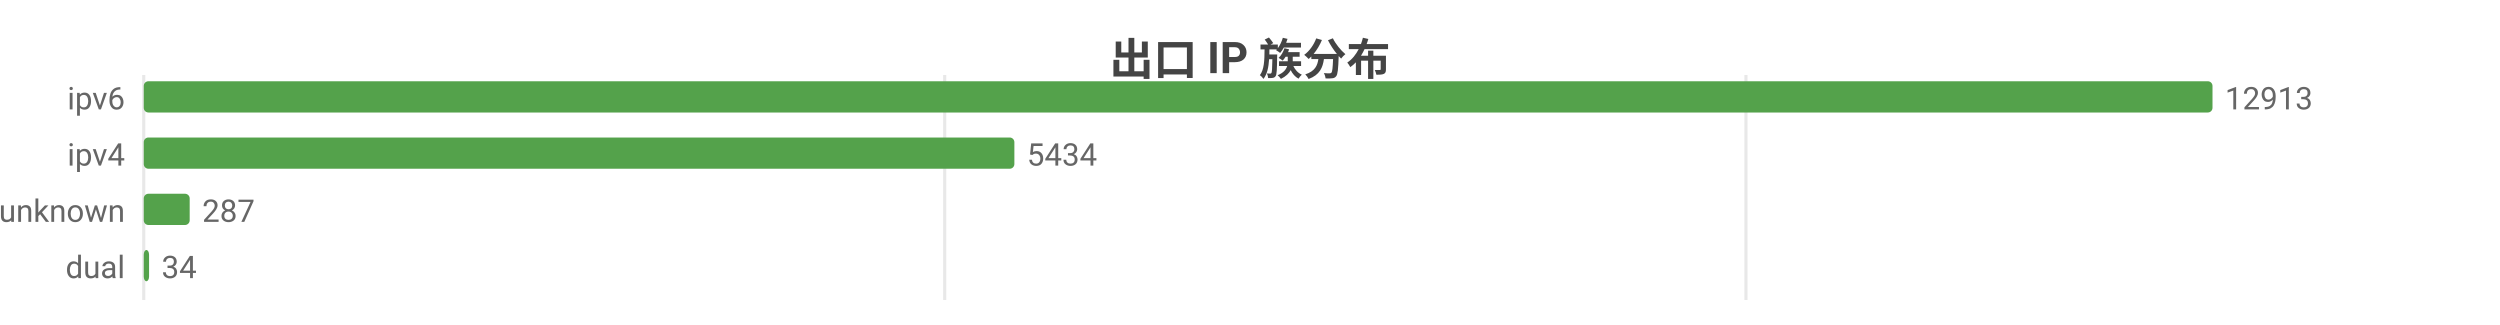
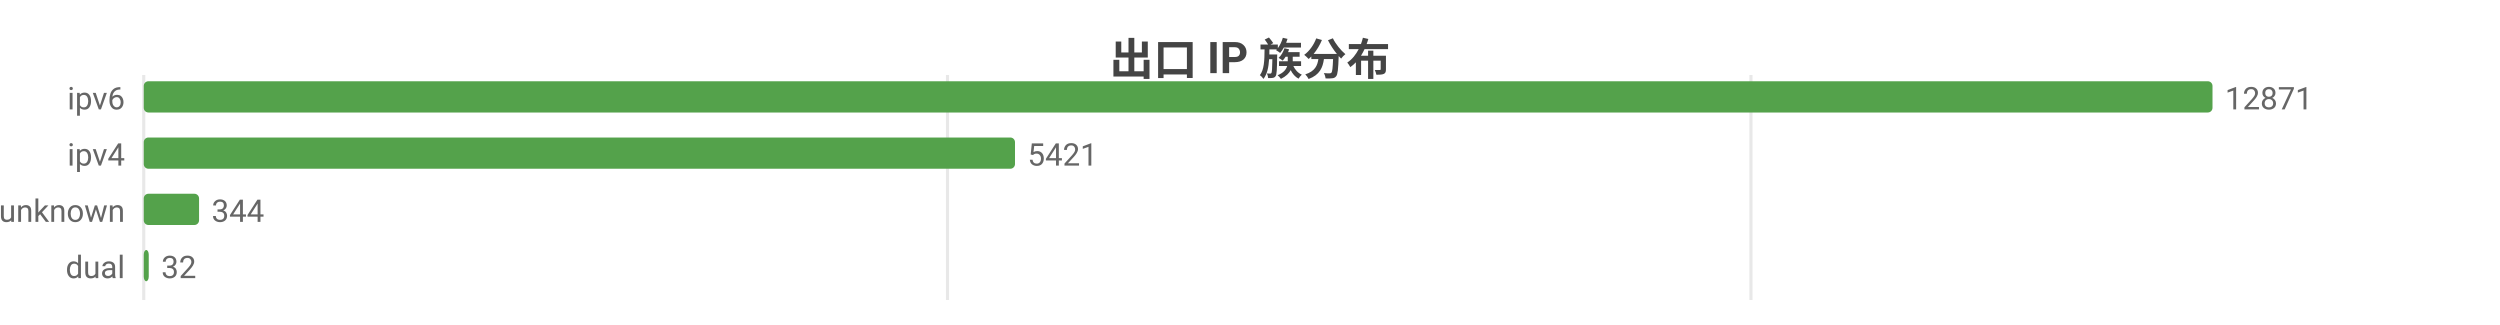
<svg xmlns="http://www.w3.org/2000/svg" width="800" height="104" viewBox="0 0 800 104">
  <rect width="800" height="104" fill="#ffffff" />
  <style>text{font-family:system-ui,-apple-system,'Segoe UI',Roboto,'PingFang SC','Microsoft YaHei','Noto Sans CJK SC',sans-serif}.g{stroke:#e8e8e8;stroke-width:1}.a{stroke:#999;stroke-width:1}.t{font-size:10px;fill:#666}.m{font-size:10px;text-anchor:middle;fill:#666}.e{font-size:10px;text-anchor:end;fill:#666}.l{font-size:11px;fill:#333}.tt{font-size:14px;font-weight:600;text-anchor:middle;fill:#444}.em{font-size:13px;text-anchor:middle;fill:#999}</style>
  <text class="tt" x="400.0" y="24">出口 IP 族分布</text>
  <line class="g" x1="46" y1="24" x2="46" y2="96" />
-   <line class="g" x1="302.3" y1="24" x2="302.3" y2="96" />
-   <line class="g" x1="558.7" y1="24" x2="558.7" y2="96" />
+   <line class="g" x1="303.2" y1="24" x2="303.2" y2="96" />
+   <line class="g" x1="560.3" y1="24" x2="560.3" y2="96" />
  <text class="e" x="40" y="35">ipv6</text>
  <rect x="46" y="26" width="662" height="10" fill="#54a24b" rx="1.5" />
-   <text class="t" x="712" y="35">12913</text>
+   <text class="t" x="712" y="35">12871</text>
  <text class="e" x="40" y="53">ipv4</text>
-   <rect x="46" y="44" width="278.6" height="10" fill="#54a24b" rx="1.5" />
-   <text class="t" x="328.6" y="53">5434</text>
+   <rect x="46" y="44" width="278.8" height="10" fill="#54a24b" rx="1.5" />
+   <text class="t" x="328.8" y="53">5421</text>
  <text class="e" x="40" y="71">unknown</text>
-   <rect x="46" y="62" width="14.7" height="10" fill="#54a24b" rx="1.5" />
-   <text class="t" x="64.7" y="71">287</text>
+   <rect x="46" y="62" width="17.7" height="10" fill="#54a24b" rx="1.5" />
+   <text class="t" x="67.7" y="71">344</text>
  <text class="e" x="40" y="89">dual</text>
-   <rect x="46" y="80" width="1.7" height="10" fill="#54a24b" rx="1.5" />
-   <text class="t" x="51.7" y="89">34</text>
+   <rect x="46" y="80" width="1.6" height="10" fill="#54a24b" rx="1.5" />
+   <text class="t" x="51.6" y="89">32</text>
</svg>
